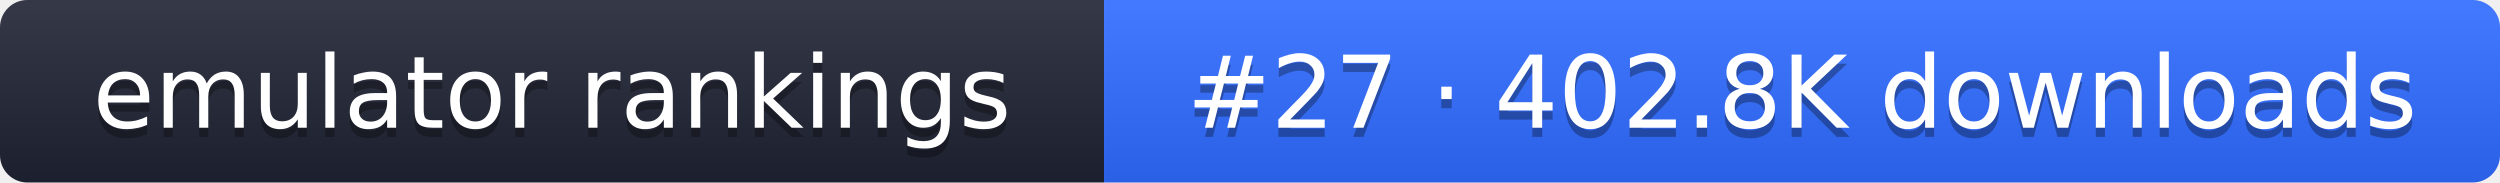
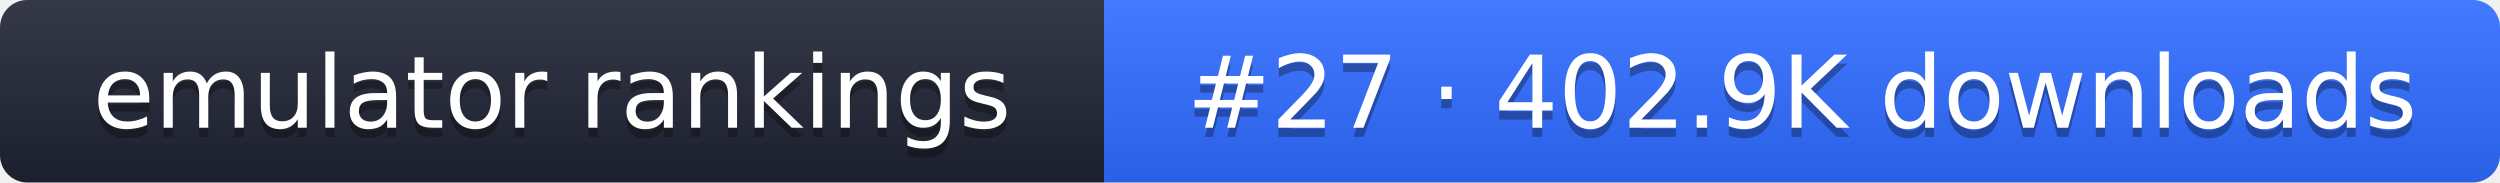
- <svg xmlns="http://www.w3.org/2000/svg" width="274" height="20" role="img" aria-label="emulator rankings: #27 · 402.8K downloads">
+ <svg xmlns="http://www.w3.org/2000/svg" width="274" height="20" role="img" aria-label="emulator rankings: #27 · 402.9K downloads">
  <linearGradient id="g" x2="0" y2="100%">
    <stop offset="0" stop-color="#fff" stop-opacity=".1" />
    <stop offset="1" stop-opacity=".1" />
  </linearGradient>
  <clipPath id="r">
    <rect width="274" height="20" rx="3" fill="#fff" />
  </clipPath>
  <g clip-path="url(#r)">
    <rect width="121" height="20" fill="#1f2433" />
    <rect x="121" width="153" height="20" fill="#2f6bff" />
    <rect width="274" height="20" fill="url(#g)" />
  </g>
  <g fill="#fff" text-anchor="middle" font-family="Verdana,DejaVu Sans,sans-serif" font-size="11">
    <text x="60.5" y="15" fill="#010101" fill-opacity=".3">emulator rankings</text>
    <text x="60.5" y="14">emulator rankings</text>
-     <text x="197.5" y="15" fill="#010101" fill-opacity=".3">#27 · 402.8K downloads</text>
-     <text x="197.5" y="14">#27 · 402.8K downloads</text>
+     <text x="197.5" y="15" fill="#010101" fill-opacity=".3">#27 · 402.9K downloads</text>
+     <text x="197.5" y="14">#27 · 402.9K downloads</text>
  </g>
</svg>
